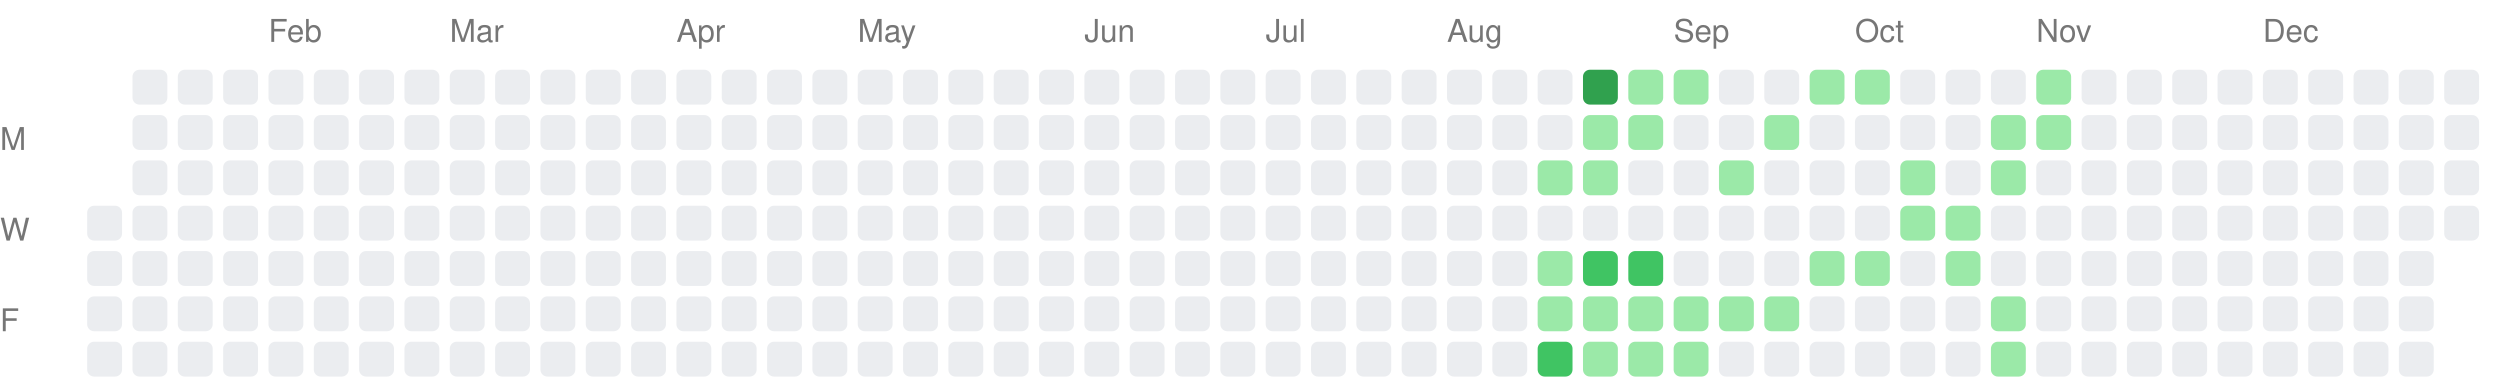
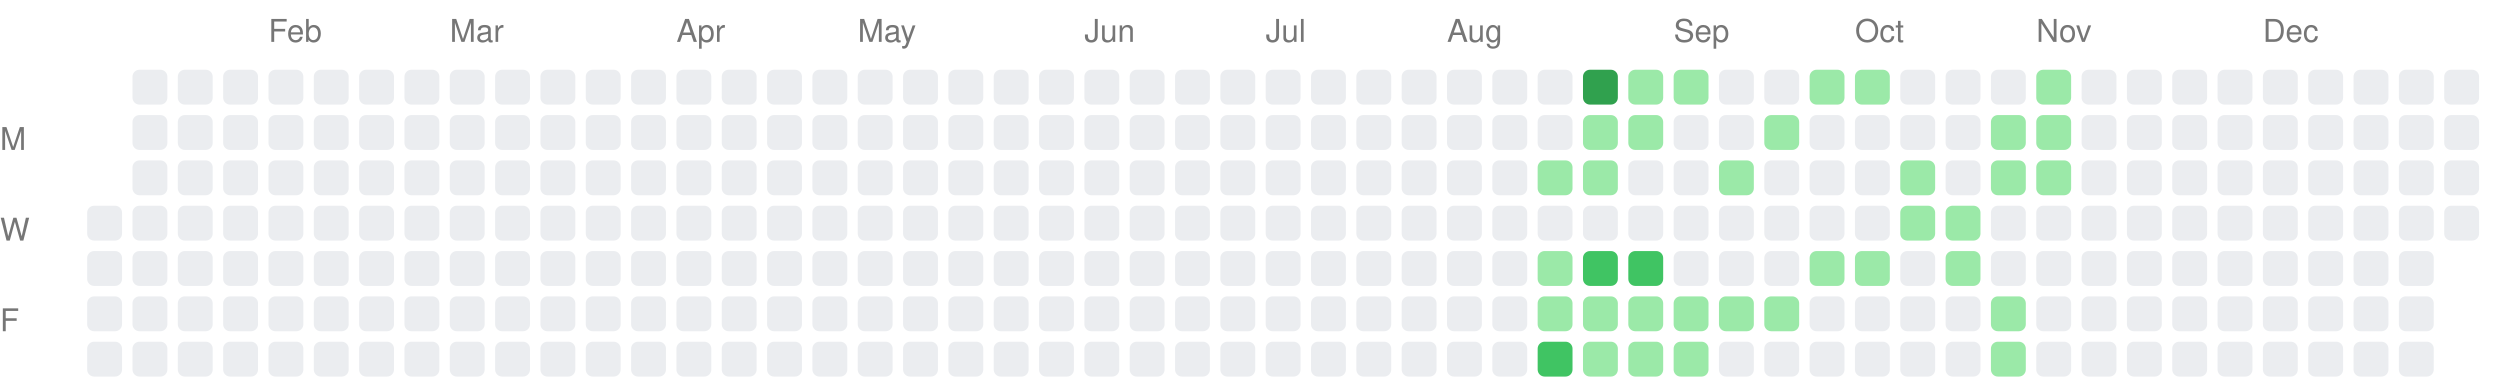
<svg xmlns="http://www.w3.org/2000/svg" width="717" height="111">
  <style>.month-label, .wday-label { font-family: -apple-system, BlinkMacSystemFont, "Segoe UI", Helvetica, Arial, sans-serif, "Apple Color Emoji", "Segoe UI Emoji"; font-size: 9px; fill: #767676; }</style>
  <text x="0" y="43" class="wday-label">M</text>
  <text x="0" y="69" class="wday-label">W</text>
  <text x="0" y="95" class="wday-label">F</text>
  <rect x="25" y="59" width="10" height="10" fill="#ebedf0" rx="2" ry="2" />
  <rect x="25" y="72" width="10" height="10" fill="#ebedf0" rx="2" ry="2" />
  <rect x="25" y="85" width="10" height="10" fill="#ebedf0" rx="2" ry="2" />
  <rect x="25" y="98" width="10" height="10" fill="#ebedf0" rx="2" ry="2" />
  <rect x="38" y="20" width="10" height="10" fill="#ebedf0" rx="2" ry="2" />
  <rect x="38" y="33" width="10" height="10" fill="#ebedf0" rx="2" ry="2" />
  <rect x="38" y="46" width="10" height="10" fill="#ebedf0" rx="2" ry="2" />
  <rect x="38" y="59" width="10" height="10" fill="#ebedf0" rx="2" ry="2" />
  <rect x="38" y="72" width="10" height="10" fill="#ebedf0" rx="2" ry="2" />
  <rect x="38" y="85" width="10" height="10" fill="#ebedf0" rx="2" ry="2" />
  <rect x="38" y="98" width="10" height="10" fill="#ebedf0" rx="2" ry="2" />
  <rect x="51" y="20" width="10" height="10" fill="#ebedf0" rx="2" ry="2" />
  <rect x="51" y="33" width="10" height="10" fill="#ebedf0" rx="2" ry="2" />
  <rect x="51" y="46" width="10" height="10" fill="#ebedf0" rx="2" ry="2" />
  <rect x="51" y="59" width="10" height="10" fill="#ebedf0" rx="2" ry="2" />
  <rect x="51" y="72" width="10" height="10" fill="#ebedf0" rx="2" ry="2" />
  <rect x="51" y="85" width="10" height="10" fill="#ebedf0" rx="2" ry="2" />
  <rect x="51" y="98" width="10" height="10" fill="#ebedf0" rx="2" ry="2" />
  <rect x="64" y="20" width="10" height="10" fill="#ebedf0" rx="2" ry="2" />
  <rect x="64" y="33" width="10" height="10" fill="#ebedf0" rx="2" ry="2" />
  <rect x="64" y="46" width="10" height="10" fill="#ebedf0" rx="2" ry="2" />
  <rect x="64" y="59" width="10" height="10" fill="#ebedf0" rx="2" ry="2" />
  <rect x="64" y="72" width="10" height="10" fill="#ebedf0" rx="2" ry="2" />
  <rect x="64" y="85" width="10" height="10" fill="#ebedf0" rx="2" ry="2" />
  <rect x="64" y="98" width="10" height="10" fill="#ebedf0" rx="2" ry="2" />
  <rect x="77" y="20" width="10" height="10" fill="#ebedf0" rx="2" ry="2" />
  <rect x="77" y="33" width="10" height="10" fill="#ebedf0" rx="2" ry="2" />
  <rect x="77" y="46" width="10" height="10" fill="#ebedf0" rx="2" ry="2" />
  <rect x="77" y="59" width="10" height="10" fill="#ebedf0" rx="2" ry="2" />
  <rect x="77" y="72" width="10" height="10" fill="#ebedf0" rx="2" ry="2" />
  <rect x="77" y="85" width="10" height="10" fill="#ebedf0" rx="2" ry="2" />
  <rect x="77" y="98" width="10" height="10" fill="#ebedf0" rx="2" ry="2" />
  <rect x="90" y="20" width="10" height="10" fill="#ebedf0" rx="2" ry="2" />
  <rect x="90" y="33" width="10" height="10" fill="#ebedf0" rx="2" ry="2" />
  <rect x="90" y="46" width="10" height="10" fill="#ebedf0" rx="2" ry="2" />
  <rect x="90" y="59" width="10" height="10" fill="#ebedf0" rx="2" ry="2" />
  <rect x="90" y="72" width="10" height="10" fill="#ebedf0" rx="2" ry="2" />
  <rect x="90" y="85" width="10" height="10" fill="#ebedf0" rx="2" ry="2" />
  <rect x="90" y="98" width="10" height="10" fill="#ebedf0" rx="2" ry="2" />
  <rect x="103" y="20" width="10" height="10" fill="#ebedf0" rx="2" ry="2" />
  <rect x="103" y="33" width="10" height="10" fill="#ebedf0" rx="2" ry="2" />
  <rect x="103" y="46" width="10" height="10" fill="#ebedf0" rx="2" ry="2" />
  <rect x="103" y="59" width="10" height="10" fill="#ebedf0" rx="2" ry="2" />
  <rect x="103" y="72" width="10" height="10" fill="#ebedf0" rx="2" ry="2" />
  <rect x="103" y="85" width="10" height="10" fill="#ebedf0" rx="2" ry="2" />
  <rect x="103" y="98" width="10" height="10" fill="#ebedf0" rx="2" ry="2" />
  <rect x="116" y="20" width="10" height="10" fill="#ebedf0" rx="2" ry="2" />
  <rect x="116" y="33" width="10" height="10" fill="#ebedf0" rx="2" ry="2" />
  <rect x="116" y="46" width="10" height="10" fill="#ebedf0" rx="2" ry="2" />
  <rect x="116" y="59" width="10" height="10" fill="#ebedf0" rx="2" ry="2" />
  <rect x="116" y="72" width="10" height="10" fill="#ebedf0" rx="2" ry="2" />
  <rect x="116" y="85" width="10" height="10" fill="#ebedf0" rx="2" ry="2" />
  <rect x="116" y="98" width="10" height="10" fill="#ebedf0" rx="2" ry="2" />
  <rect x="129" y="20" width="10" height="10" fill="#ebedf0" rx="2" ry="2" />
  <rect x="129" y="33" width="10" height="10" fill="#ebedf0" rx="2" ry="2" />
  <rect x="129" y="46" width="10" height="10" fill="#ebedf0" rx="2" ry="2" />
  <rect x="129" y="59" width="10" height="10" fill="#ebedf0" rx="2" ry="2" />
  <rect x="129" y="72" width="10" height="10" fill="#ebedf0" rx="2" ry="2" />
  <rect x="129" y="85" width="10" height="10" fill="#ebedf0" rx="2" ry="2" />
  <rect x="129" y="98" width="10" height="10" fill="#ebedf0" rx="2" ry="2" />
  <rect x="142" y="20" width="10" height="10" fill="#ebedf0" rx="2" ry="2" />
  <rect x="142" y="33" width="10" height="10" fill="#ebedf0" rx="2" ry="2" />
  <rect x="142" y="46" width="10" height="10" fill="#ebedf0" rx="2" ry="2" />
  <rect x="142" y="59" width="10" height="10" fill="#ebedf0" rx="2" ry="2" />
  <rect x="142" y="72" width="10" height="10" fill="#ebedf0" rx="2" ry="2" />
  <rect x="142" y="85" width="10" height="10" fill="#ebedf0" rx="2" ry="2" />
  <rect x="142" y="98" width="10" height="10" fill="#ebedf0" rx="2" ry="2" />
  <rect x="155" y="20" width="10" height="10" fill="#ebedf0" rx="2" ry="2" />
  <rect x="155" y="33" width="10" height="10" fill="#ebedf0" rx="2" ry="2" />
  <rect x="155" y="46" width="10" height="10" fill="#ebedf0" rx="2" ry="2" />
  <rect x="155" y="59" width="10" height="10" fill="#ebedf0" rx="2" ry="2" />
  <rect x="155" y="72" width="10" height="10" fill="#ebedf0" rx="2" ry="2" />
  <rect x="155" y="85" width="10" height="10" fill="#ebedf0" rx="2" ry="2" />
  <rect x="155" y="98" width="10" height="10" fill="#ebedf0" rx="2" ry="2" />
  <rect x="168" y="20" width="10" height="10" fill="#ebedf0" rx="2" ry="2" />
  <rect x="168" y="33" width="10" height="10" fill="#ebedf0" rx="2" ry="2" />
  <rect x="168" y="46" width="10" height="10" fill="#ebedf0" rx="2" ry="2" />
  <rect x="168" y="59" width="10" height="10" fill="#ebedf0" rx="2" ry="2" />
  <rect x="168" y="72" width="10" height="10" fill="#ebedf0" rx="2" ry="2" />
  <rect x="168" y="85" width="10" height="10" fill="#ebedf0" rx="2" ry="2" />
  <rect x="168" y="98" width="10" height="10" fill="#ebedf0" rx="2" ry="2" />
  <rect x="181" y="20" width="10" height="10" fill="#ebedf0" rx="2" ry="2" />
  <rect x="181" y="33" width="10" height="10" fill="#ebedf0" rx="2" ry="2" />
  <rect x="181" y="46" width="10" height="10" fill="#ebedf0" rx="2" ry="2" />
  <rect x="181" y="59" width="10" height="10" fill="#ebedf0" rx="2" ry="2" />
  <rect x="181" y="72" width="10" height="10" fill="#ebedf0" rx="2" ry="2" />
  <rect x="181" y="85" width="10" height="10" fill="#ebedf0" rx="2" ry="2" />
  <rect x="181" y="98" width="10" height="10" fill="#ebedf0" rx="2" ry="2" />
  <rect x="194" y="20" width="10" height="10" fill="#ebedf0" rx="2" ry="2" />
  <rect x="194" y="33" width="10" height="10" fill="#ebedf0" rx="2" ry="2" />
  <rect x="194" y="46" width="10" height="10" fill="#ebedf0" rx="2" ry="2" />
  <rect x="194" y="59" width="10" height="10" fill="#ebedf0" rx="2" ry="2" />
  <rect x="194" y="72" width="10" height="10" fill="#ebedf0" rx="2" ry="2" />
  <rect x="194" y="85" width="10" height="10" fill="#ebedf0" rx="2" ry="2" />
  <rect x="194" y="98" width="10" height="10" fill="#ebedf0" rx="2" ry="2" />
  <rect x="207" y="20" width="10" height="10" fill="#ebedf0" rx="2" ry="2" />
  <rect x="207" y="33" width="10" height="10" fill="#ebedf0" rx="2" ry="2" />
  <rect x="207" y="46" width="10" height="10" fill="#ebedf0" rx="2" ry="2" />
  <rect x="207" y="59" width="10" height="10" fill="#ebedf0" rx="2" ry="2" />
  <rect x="207" y="72" width="10" height="10" fill="#ebedf0" rx="2" ry="2" />
  <rect x="207" y="85" width="10" height="10" fill="#ebedf0" rx="2" ry="2" />
  <rect x="207" y="98" width="10" height="10" fill="#ebedf0" rx="2" ry="2" />
  <rect x="220" y="20" width="10" height="10" fill="#ebedf0" rx="2" ry="2" />
  <rect x="220" y="33" width="10" height="10" fill="#ebedf0" rx="2" ry="2" />
  <rect x="220" y="46" width="10" height="10" fill="#ebedf0" rx="2" ry="2" />
  <rect x="220" y="59" width="10" height="10" fill="#ebedf0" rx="2" ry="2" />
  <rect x="220" y="72" width="10" height="10" fill="#ebedf0" rx="2" ry="2" />
  <rect x="220" y="85" width="10" height="10" fill="#ebedf0" rx="2" ry="2" />
  <rect x="220" y="98" width="10" height="10" fill="#ebedf0" rx="2" ry="2" />
  <rect x="233" y="20" width="10" height="10" fill="#ebedf0" rx="2" ry="2" />
  <rect x="233" y="33" width="10" height="10" fill="#ebedf0" rx="2" ry="2" />
  <rect x="233" y="46" width="10" height="10" fill="#ebedf0" rx="2" ry="2" />
  <rect x="233" y="59" width="10" height="10" fill="#ebedf0" rx="2" ry="2" />
  <rect x="233" y="72" width="10" height="10" fill="#ebedf0" rx="2" ry="2" />
  <rect x="233" y="85" width="10" height="10" fill="#ebedf0" rx="2" ry="2" />
  <rect x="233" y="98" width="10" height="10" fill="#ebedf0" rx="2" ry="2" />
  <rect x="246" y="20" width="10" height="10" fill="#ebedf0" rx="2" ry="2" />
  <rect x="246" y="33" width="10" height="10" fill="#ebedf0" rx="2" ry="2" />
  <rect x="246" y="46" width="10" height="10" fill="#ebedf0" rx="2" ry="2" />
  <rect x="246" y="59" width="10" height="10" fill="#ebedf0" rx="2" ry="2" />
  <rect x="246" y="72" width="10" height="10" fill="#ebedf0" rx="2" ry="2" />
  <rect x="246" y="85" width="10" height="10" fill="#ebedf0" rx="2" ry="2" />
  <rect x="246" y="98" width="10" height="10" fill="#ebedf0" rx="2" ry="2" />
  <rect x="259" y="20" width="10" height="10" fill="#ebedf0" rx="2" ry="2" />
  <rect x="259" y="33" width="10" height="10" fill="#ebedf0" rx="2" ry="2" />
  <rect x="259" y="46" width="10" height="10" fill="#ebedf0" rx="2" ry="2" />
  <rect x="259" y="59" width="10" height="10" fill="#ebedf0" rx="2" ry="2" />
  <rect x="259" y="72" width="10" height="10" fill="#ebedf0" rx="2" ry="2" />
  <rect x="259" y="85" width="10" height="10" fill="#ebedf0" rx="2" ry="2" />
  <rect x="259" y="98" width="10" height="10" fill="#ebedf0" rx="2" ry="2" />
  <rect x="272" y="20" width="10" height="10" fill="#ebedf0" rx="2" ry="2" />
  <rect x="272" y="33" width="10" height="10" fill="#ebedf0" rx="2" ry="2" />
  <rect x="272" y="46" width="10" height="10" fill="#ebedf0" rx="2" ry="2" />
  <rect x="272" y="59" width="10" height="10" fill="#ebedf0" rx="2" ry="2" />
  <rect x="272" y="72" width="10" height="10" fill="#ebedf0" rx="2" ry="2" />
  <rect x="272" y="85" width="10" height="10" fill="#ebedf0" rx="2" ry="2" />
  <rect x="272" y="98" width="10" height="10" fill="#ebedf0" rx="2" ry="2" />
  <rect x="285" y="20" width="10" height="10" fill="#ebedf0" rx="2" ry="2" />
  <rect x="285" y="33" width="10" height="10" fill="#ebedf0" rx="2" ry="2" />
  <rect x="285" y="46" width="10" height="10" fill="#ebedf0" rx="2" ry="2" />
  <rect x="285" y="59" width="10" height="10" fill="#ebedf0" rx="2" ry="2" />
  <rect x="285" y="72" width="10" height="10" fill="#ebedf0" rx="2" ry="2" />
  <rect x="285" y="85" width="10" height="10" fill="#ebedf0" rx="2" ry="2" />
  <rect x="285" y="98" width="10" height="10" fill="#ebedf0" rx="2" ry="2" />
  <rect x="298" y="20" width="10" height="10" fill="#ebedf0" rx="2" ry="2" />
  <rect x="298" y="33" width="10" height="10" fill="#ebedf0" rx="2" ry="2" />
  <rect x="298" y="46" width="10" height="10" fill="#ebedf0" rx="2" ry="2" />
  <rect x="298" y="59" width="10" height="10" fill="#ebedf0" rx="2" ry="2" />
  <rect x="298" y="72" width="10" height="10" fill="#ebedf0" rx="2" ry="2" />
  <rect x="298" y="85" width="10" height="10" fill="#ebedf0" rx="2" ry="2" />
  <rect x="298" y="98" width="10" height="10" fill="#ebedf0" rx="2" ry="2" />
  <rect x="311" y="20" width="10" height="10" fill="#ebedf0" rx="2" ry="2" />
  <rect x="311" y="33" width="10" height="10" fill="#ebedf0" rx="2" ry="2" />
  <rect x="311" y="46" width="10" height="10" fill="#ebedf0" rx="2" ry="2" />
  <rect x="311" y="59" width="10" height="10" fill="#ebedf0" rx="2" ry="2" />
  <rect x="311" y="72" width="10" height="10" fill="#ebedf0" rx="2" ry="2" />
  <rect x="311" y="85" width="10" height="10" fill="#ebedf0" rx="2" ry="2" />
  <rect x="311" y="98" width="10" height="10" fill="#ebedf0" rx="2" ry="2" />
  <rect x="324" y="20" width="10" height="10" fill="#ebedf0" rx="2" ry="2" />
  <rect x="324" y="33" width="10" height="10" fill="#ebedf0" rx="2" ry="2" />
  <rect x="324" y="46" width="10" height="10" fill="#ebedf0" rx="2" ry="2" />
  <rect x="324" y="59" width="10" height="10" fill="#ebedf0" rx="2" ry="2" />
  <rect x="324" y="72" width="10" height="10" fill="#ebedf0" rx="2" ry="2" />
  <rect x="324" y="85" width="10" height="10" fill="#ebedf0" rx="2" ry="2" />
  <rect x="324" y="98" width="10" height="10" fill="#ebedf0" rx="2" ry="2" />
  <rect x="337" y="20" width="10" height="10" fill="#ebedf0" rx="2" ry="2" />
  <rect x="337" y="33" width="10" height="10" fill="#ebedf0" rx="2" ry="2" />
  <rect x="337" y="46" width="10" height="10" fill="#ebedf0" rx="2" ry="2" />
  <rect x="337" y="59" width="10" height="10" fill="#ebedf0" rx="2" ry="2" />
  <rect x="337" y="72" width="10" height="10" fill="#ebedf0" rx="2" ry="2" />
  <rect x="337" y="85" width="10" height="10" fill="#ebedf0" rx="2" ry="2" />
  <rect x="337" y="98" width="10" height="10" fill="#ebedf0" rx="2" ry="2" />
  <rect x="350" y="20" width="10" height="10" fill="#ebedf0" rx="2" ry="2" />
  <rect x="350" y="33" width="10" height="10" fill="#ebedf0" rx="2" ry="2" />
  <rect x="350" y="46" width="10" height="10" fill="#ebedf0" rx="2" ry="2" />
  <rect x="350" y="59" width="10" height="10" fill="#ebedf0" rx="2" ry="2" />
  <rect x="350" y="72" width="10" height="10" fill="#ebedf0" rx="2" ry="2" />
  <rect x="350" y="85" width="10" height="10" fill="#ebedf0" rx="2" ry="2" />
  <rect x="350" y="98" width="10" height="10" fill="#ebedf0" rx="2" ry="2" />
  <rect x="363" y="20" width="10" height="10" fill="#ebedf0" rx="2" ry="2" />
  <rect x="363" y="33" width="10" height="10" fill="#ebedf0" rx="2" ry="2" />
  <rect x="363" y="46" width="10" height="10" fill="#ebedf0" rx="2" ry="2" />
  <rect x="363" y="59" width="10" height="10" fill="#ebedf0" rx="2" ry="2" />
  <rect x="363" y="72" width="10" height="10" fill="#ebedf0" rx="2" ry="2" />
  <rect x="363" y="85" width="10" height="10" fill="#ebedf0" rx="2" ry="2" />
  <rect x="363" y="98" width="10" height="10" fill="#ebedf0" rx="2" ry="2" />
  <rect x="376" y="20" width="10" height="10" fill="#ebedf0" rx="2" ry="2" />
  <rect x="376" y="33" width="10" height="10" fill="#ebedf0" rx="2" ry="2" />
  <rect x="376" y="46" width="10" height="10" fill="#ebedf0" rx="2" ry="2" />
  <rect x="376" y="59" width="10" height="10" fill="#ebedf0" rx="2" ry="2" />
  <rect x="376" y="72" width="10" height="10" fill="#ebedf0" rx="2" ry="2" />
  <rect x="376" y="85" width="10" height="10" fill="#ebedf0" rx="2" ry="2" />
  <rect x="376" y="98" width="10" height="10" fill="#ebedf0" rx="2" ry="2" />
  <rect x="389" y="20" width="10" height="10" fill="#ebedf0" rx="2" ry="2" />
  <rect x="389" y="33" width="10" height="10" fill="#ebedf0" rx="2" ry="2" />
  <rect x="389" y="46" width="10" height="10" fill="#ebedf0" rx="2" ry="2" />
  <rect x="389" y="59" width="10" height="10" fill="#ebedf0" rx="2" ry="2" />
  <rect x="389" y="72" width="10" height="10" fill="#ebedf0" rx="2" ry="2" />
  <rect x="389" y="85" width="10" height="10" fill="#ebedf0" rx="2" ry="2" />
  <rect x="389" y="98" width="10" height="10" fill="#ebedf0" rx="2" ry="2" />
  <rect x="402" y="20" width="10" height="10" fill="#ebedf0" rx="2" ry="2" />
  <rect x="402" y="33" width="10" height="10" fill="#ebedf0" rx="2" ry="2" />
  <rect x="402" y="46" width="10" height="10" fill="#ebedf0" rx="2" ry="2" />
  <rect x="402" y="59" width="10" height="10" fill="#ebedf0" rx="2" ry="2" />
  <rect x="402" y="72" width="10" height="10" fill="#ebedf0" rx="2" ry="2" />
  <rect x="402" y="85" width="10" height="10" fill="#ebedf0" rx="2" ry="2" />
  <rect x="402" y="98" width="10" height="10" fill="#ebedf0" rx="2" ry="2" />
  <rect x="415" y="20" width="10" height="10" fill="#ebedf0" rx="2" ry="2" />
  <rect x="415" y="33" width="10" height="10" fill="#ebedf0" rx="2" ry="2" />
  <rect x="415" y="46" width="10" height="10" fill="#ebedf0" rx="2" ry="2" />
  <rect x="415" y="59" width="10" height="10" fill="#ebedf0" rx="2" ry="2" />
  <rect x="415" y="72" width="10" height="10" fill="#ebedf0" rx="2" ry="2" />
  <rect x="415" y="85" width="10" height="10" fill="#ebedf0" rx="2" ry="2" />
  <rect x="415" y="98" width="10" height="10" fill="#ebedf0" rx="2" ry="2" />
  <rect x="428" y="20" width="10" height="10" fill="#ebedf0" rx="2" ry="2" />
  <rect x="428" y="33" width="10" height="10" fill="#ebedf0" rx="2" ry="2" />
  <rect x="428" y="46" width="10" height="10" fill="#ebedf0" rx="2" ry="2" />
  <rect x="428" y="59" width="10" height="10" fill="#ebedf0" rx="2" ry="2" />
  <rect x="428" y="72" width="10" height="10" fill="#ebedf0" rx="2" ry="2" />
  <rect x="428" y="85" width="10" height="10" fill="#ebedf0" rx="2" ry="2" />
  <rect x="428" y="98" width="10" height="10" fill="#ebedf0" rx="2" ry="2" />
  <rect x="441" y="20" width="10" height="10" fill="#ebedf0" rx="2" ry="2" />
  <rect x="441" y="33" width="10" height="10" fill="#ebedf0" rx="2" ry="2" />
  <rect x="441" y="46" width="10" height="10" fill="#9be9a8" rx="2" ry="2" />
  <rect x="441" y="59" width="10" height="10" fill="#ebedf0" rx="2" ry="2" />
  <rect x="441" y="72" width="10" height="10" fill="#9be9a8" rx="2" ry="2" />
  <rect x="441" y="85" width="10" height="10" fill="#9be9a8" rx="2" ry="2" />
  <rect x="441" y="98" width="10" height="10" fill="#40c463" rx="2" ry="2" />
  <rect x="454" y="20" width="10" height="10" fill="#30a14e" rx="2" ry="2" />
  <rect x="454" y="33" width="10" height="10" fill="#9be9a8" rx="2" ry="2" />
  <rect x="454" y="46" width="10" height="10" fill="#9be9a8" rx="2" ry="2" />
  <rect x="454" y="59" width="10" height="10" fill="#ebedf0" rx="2" ry="2" />
  <rect x="454" y="72" width="10" height="10" fill="#40c463" rx="2" ry="2" />
  <rect x="454" y="85" width="10" height="10" fill="#9be9a8" rx="2" ry="2" />
  <rect x="454" y="98" width="10" height="10" fill="#9be9a8" rx="2" ry="2" />
  <rect x="467" y="20" width="10" height="10" fill="#9be9a8" rx="2" ry="2" />
  <rect x="467" y="33" width="10" height="10" fill="#9be9a8" rx="2" ry="2" />
  <rect x="467" y="46" width="10" height="10" fill="#ebedf0" rx="2" ry="2" />
  <rect x="467" y="59" width="10" height="10" fill="#ebedf0" rx="2" ry="2" />
  <rect x="467" y="72" width="10" height="10" fill="#40c463" rx="2" ry="2" />
  <rect x="467" y="85" width="10" height="10" fill="#9be9a8" rx="2" ry="2" />
  <rect x="467" y="98" width="10" height="10" fill="#9be9a8" rx="2" ry="2" />
  <rect x="480" y="20" width="10" height="10" fill="#9be9a8" rx="2" ry="2" />
  <rect x="480" y="33" width="10" height="10" fill="#ebedf0" rx="2" ry="2" />
  <rect x="480" y="46" width="10" height="10" fill="#ebedf0" rx="2" ry="2" />
  <rect x="480" y="59" width="10" height="10" fill="#ebedf0" rx="2" ry="2" />
  <rect x="480" y="72" width="10" height="10" fill="#ebedf0" rx="2" ry="2" />
  <rect x="480" y="85" width="10" height="10" fill="#9be9a8" rx="2" ry="2" />
  <rect x="480" y="98" width="10" height="10" fill="#9be9a8" rx="2" ry="2" />
  <rect x="493" y="20" width="10" height="10" fill="#ebedf0" rx="2" ry="2" />
  <rect x="493" y="33" width="10" height="10" fill="#ebedf0" rx="2" ry="2" />
  <rect x="493" y="46" width="10" height="10" fill="#9be9a8" rx="2" ry="2" />
  <rect x="493" y="59" width="10" height="10" fill="#ebedf0" rx="2" ry="2" />
  <rect x="493" y="72" width="10" height="10" fill="#ebedf0" rx="2" ry="2" />
  <rect x="493" y="85" width="10" height="10" fill="#9be9a8" rx="2" ry="2" />
  <rect x="493" y="98" width="10" height="10" fill="#ebedf0" rx="2" ry="2" />
  <rect x="506" y="20" width="10" height="10" fill="#ebedf0" rx="2" ry="2" />
  <rect x="506" y="33" width="10" height="10" fill="#9be9a8" rx="2" ry="2" />
  <rect x="506" y="46" width="10" height="10" fill="#ebedf0" rx="2" ry="2" />
  <rect x="506" y="59" width="10" height="10" fill="#ebedf0" rx="2" ry="2" />
  <rect x="506" y="72" width="10" height="10" fill="#ebedf0" rx="2" ry="2" />
  <rect x="506" y="85" width="10" height="10" fill="#9be9a8" rx="2" ry="2" />
  <rect x="506" y="98" width="10" height="10" fill="#ebedf0" rx="2" ry="2" />
  <rect x="519" y="20" width="10" height="10" fill="#9be9a8" rx="2" ry="2" />
  <rect x="519" y="33" width="10" height="10" fill="#ebedf0" rx="2" ry="2" />
  <rect x="519" y="46" width="10" height="10" fill="#ebedf0" rx="2" ry="2" />
  <rect x="519" y="59" width="10" height="10" fill="#ebedf0" rx="2" ry="2" />
  <rect x="519" y="72" width="10" height="10" fill="#9be9a8" rx="2" ry="2" />
  <rect x="519" y="85" width="10" height="10" fill="#ebedf0" rx="2" ry="2" />
  <rect x="519" y="98" width="10" height="10" fill="#ebedf0" rx="2" ry="2" />
  <rect x="532" y="20" width="10" height="10" fill="#9be9a8" rx="2" ry="2" />
  <rect x="532" y="33" width="10" height="10" fill="#ebedf0" rx="2" ry="2" />
  <rect x="532" y="46" width="10" height="10" fill="#ebedf0" rx="2" ry="2" />
  <rect x="532" y="59" width="10" height="10" fill="#ebedf0" rx="2" ry="2" />
  <rect x="532" y="72" width="10" height="10" fill="#9be9a8" rx="2" ry="2" />
  <rect x="532" y="85" width="10" height="10" fill="#ebedf0" rx="2" ry="2" />
  <rect x="532" y="98" width="10" height="10" fill="#ebedf0" rx="2" ry="2" />
  <rect x="545" y="20" width="10" height="10" fill="#ebedf0" rx="2" ry="2" />
  <rect x="545" y="33" width="10" height="10" fill="#ebedf0" rx="2" ry="2" />
  <rect x="545" y="46" width="10" height="10" fill="#9be9a8" rx="2" ry="2" />
  <rect x="545" y="59" width="10" height="10" fill="#9be9a8" rx="2" ry="2" />
  <rect x="545" y="72" width="10" height="10" fill="#ebedf0" rx="2" ry="2" />
  <rect x="545" y="85" width="10" height="10" fill="#ebedf0" rx="2" ry="2" />
  <rect x="545" y="98" width="10" height="10" fill="#ebedf0" rx="2" ry="2" />
  <rect x="558" y="20" width="10" height="10" fill="#ebedf0" rx="2" ry="2" />
  <rect x="558" y="33" width="10" height="10" fill="#ebedf0" rx="2" ry="2" />
  <rect x="558" y="46" width="10" height="10" fill="#ebedf0" rx="2" ry="2" />
  <rect x="558" y="59" width="10" height="10" fill="#9be9a8" rx="2" ry="2" />
  <rect x="558" y="72" width="10" height="10" fill="#9be9a8" rx="2" ry="2" />
  <rect x="558" y="85" width="10" height="10" fill="#ebedf0" rx="2" ry="2" />
  <rect x="558" y="98" width="10" height="10" fill="#ebedf0" rx="2" ry="2" />
  <rect x="571" y="20" width="10" height="10" fill="#ebedf0" rx="2" ry="2" />
  <rect x="571" y="33" width="10" height="10" fill="#9be9a8" rx="2" ry="2" />
  <rect x="571" y="46" width="10" height="10" fill="#9be9a8" rx="2" ry="2" />
  <rect x="571" y="59" width="10" height="10" fill="#ebedf0" rx="2" ry="2" />
  <rect x="571" y="72" width="10" height="10" fill="#ebedf0" rx="2" ry="2" />
  <rect x="571" y="85" width="10" height="10" fill="#9be9a8" rx="2" ry="2" />
  <rect x="571" y="98" width="10" height="10" fill="#9be9a8" rx="2" ry="2" />
  <rect x="584" y="20" width="10" height="10" fill="#9be9a8" rx="2" ry="2" />
  <rect x="584" y="33" width="10" height="10" fill="#9be9a8" rx="2" ry="2" />
-   <rect x="584" y="46" width="10" height="10" fill="#ebedf0" rx="2" ry="2" />
+   <rect x="584" y="46" width="10" height="10" fill="#9be9a8" rx="2" ry="2" />
  <rect x="584" y="59" width="10" height="10" fill="#ebedf0" rx="2" ry="2" />
  <rect x="584" y="72" width="10" height="10" fill="#ebedf0" rx="2" ry="2" />
  <rect x="584" y="85" width="10" height="10" fill="#ebedf0" rx="2" ry="2" />
  <rect x="584" y="98" width="10" height="10" fill="#ebedf0" rx="2" ry="2" />
  <rect x="597" y="20" width="10" height="10" fill="#ebedf0" rx="2" ry="2" />
  <rect x="597" y="33" width="10" height="10" fill="#ebedf0" rx="2" ry="2" />
  <rect x="597" y="46" width="10" height="10" fill="#ebedf0" rx="2" ry="2" />
  <rect x="597" y="59" width="10" height="10" fill="#ebedf0" rx="2" ry="2" />
  <rect x="597" y="72" width="10" height="10" fill="#ebedf0" rx="2" ry="2" />
  <rect x="597" y="85" width="10" height="10" fill="#ebedf0" rx="2" ry="2" />
  <rect x="597" y="98" width="10" height="10" fill="#ebedf0" rx="2" ry="2" />
  <rect x="610" y="20" width="10" height="10" fill="#ebedf0" rx="2" ry="2" />
  <rect x="610" y="33" width="10" height="10" fill="#ebedf0" rx="2" ry="2" />
  <rect x="610" y="46" width="10" height="10" fill="#ebedf0" rx="2" ry="2" />
  <rect x="610" y="59" width="10" height="10" fill="#ebedf0" rx="2" ry="2" />
  <rect x="610" y="72" width="10" height="10" fill="#ebedf0" rx="2" ry="2" />
  <rect x="610" y="85" width="10" height="10" fill="#ebedf0" rx="2" ry="2" />
  <rect x="610" y="98" width="10" height="10" fill="#ebedf0" rx="2" ry="2" />
  <rect x="623" y="20" width="10" height="10" fill="#ebedf0" rx="2" ry="2" />
  <rect x="623" y="33" width="10" height="10" fill="#ebedf0" rx="2" ry="2" />
  <rect x="623" y="46" width="10" height="10" fill="#ebedf0" rx="2" ry="2" />
  <rect x="623" y="59" width="10" height="10" fill="#ebedf0" rx="2" ry="2" />
  <rect x="623" y="72" width="10" height="10" fill="#ebedf0" rx="2" ry="2" />
  <rect x="623" y="85" width="10" height="10" fill="#ebedf0" rx="2" ry="2" />
  <rect x="623" y="98" width="10" height="10" fill="#ebedf0" rx="2" ry="2" />
  <rect x="636" y="20" width="10" height="10" fill="#ebedf0" rx="2" ry="2" />
  <rect x="636" y="33" width="10" height="10" fill="#ebedf0" rx="2" ry="2" />
  <rect x="636" y="46" width="10" height="10" fill="#ebedf0" rx="2" ry="2" />
  <rect x="636" y="59" width="10" height="10" fill="#ebedf0" rx="2" ry="2" />
  <rect x="636" y="72" width="10" height="10" fill="#ebedf0" rx="2" ry="2" />
  <rect x="636" y="85" width="10" height="10" fill="#ebedf0" rx="2" ry="2" />
  <rect x="636" y="98" width="10" height="10" fill="#ebedf0" rx="2" ry="2" />
  <rect x="649" y="20" width="10" height="10" fill="#ebedf0" rx="2" ry="2" />
  <rect x="649" y="33" width="10" height="10" fill="#ebedf0" rx="2" ry="2" />
  <rect x="649" y="46" width="10" height="10" fill="#ebedf0" rx="2" ry="2" />
  <rect x="649" y="59" width="10" height="10" fill="#ebedf0" rx="2" ry="2" />
  <rect x="649" y="72" width="10" height="10" fill="#ebedf0" rx="2" ry="2" />
  <rect x="649" y="85" width="10" height="10" fill="#ebedf0" rx="2" ry="2" />
  <rect x="649" y="98" width="10" height="10" fill="#ebedf0" rx="2" ry="2" />
  <rect x="662" y="20" width="10" height="10" fill="#ebedf0" rx="2" ry="2" />
  <rect x="662" y="33" width="10" height="10" fill="#ebedf0" rx="2" ry="2" />
  <rect x="662" y="46" width="10" height="10" fill="#ebedf0" rx="2" ry="2" />
  <rect x="662" y="59" width="10" height="10" fill="#ebedf0" rx="2" ry="2" />
  <rect x="662" y="72" width="10" height="10" fill="#ebedf0" rx="2" ry="2" />
  <rect x="662" y="85" width="10" height="10" fill="#ebedf0" rx="2" ry="2" />
  <rect x="662" y="98" width="10" height="10" fill="#ebedf0" rx="2" ry="2" />
  <rect x="675" y="20" width="10" height="10" fill="#ebedf0" rx="2" ry="2" />
  <rect x="675" y="33" width="10" height="10" fill="#ebedf0" rx="2" ry="2" />
  <rect x="675" y="46" width="10" height="10" fill="#ebedf0" rx="2" ry="2" />
  <rect x="675" y="59" width="10" height="10" fill="#ebedf0" rx="2" ry="2" />
  <rect x="675" y="72" width="10" height="10" fill="#ebedf0" rx="2" ry="2" />
  <rect x="675" y="85" width="10" height="10" fill="#ebedf0" rx="2" ry="2" />
  <rect x="675" y="98" width="10" height="10" fill="#ebedf0" rx="2" ry="2" />
  <rect x="688" y="20" width="10" height="10" fill="#ebedf0" rx="2" ry="2" />
  <rect x="688" y="33" width="10" height="10" fill="#ebedf0" rx="2" ry="2" />
  <rect x="688" y="46" width="10" height="10" fill="#ebedf0" rx="2" ry="2" />
  <rect x="688" y="59" width="10" height="10" fill="#ebedf0" rx="2" ry="2" />
  <rect x="688" y="72" width="10" height="10" fill="#ebedf0" rx="2" ry="2" />
  <rect x="688" y="85" width="10" height="10" fill="#ebedf0" rx="2" ry="2" />
  <rect x="688" y="98" width="10" height="10" fill="#ebedf0" rx="2" ry="2" />
  <rect x="701" y="20" width="10" height="10" fill="#ebedf0" rx="2" ry="2" />
  <rect x="701" y="33" width="10" height="10" fill="#ebedf0" rx="2" ry="2" />
  <rect x="701" y="46" width="10" height="10" fill="#ebedf0" rx="2" ry="2" />
  <rect x="701" y="59" width="10" height="10" fill="#ebedf0" rx="2" ry="2" />
  <text x="77" y="12" class="month-label">Feb</text>
  <text x="129" y="12" class="month-label">Mar</text>
  <text x="194" y="12" class="month-label">Apr</text>
  <text x="246" y="12" class="month-label">May</text>
  <text x="311" y="12" class="month-label">Jun</text>
  <text x="363" y="12" class="month-label">Jul</text>
  <text x="415" y="12" class="month-label">Aug</text>
  <text x="480" y="12" class="month-label">Sep</text>
  <text x="532" y="12" class="month-label">Oct</text>
  <text x="584" y="12" class="month-label">Nov</text>
  <text x="649" y="12" class="month-label">Dec</text>
</svg>
